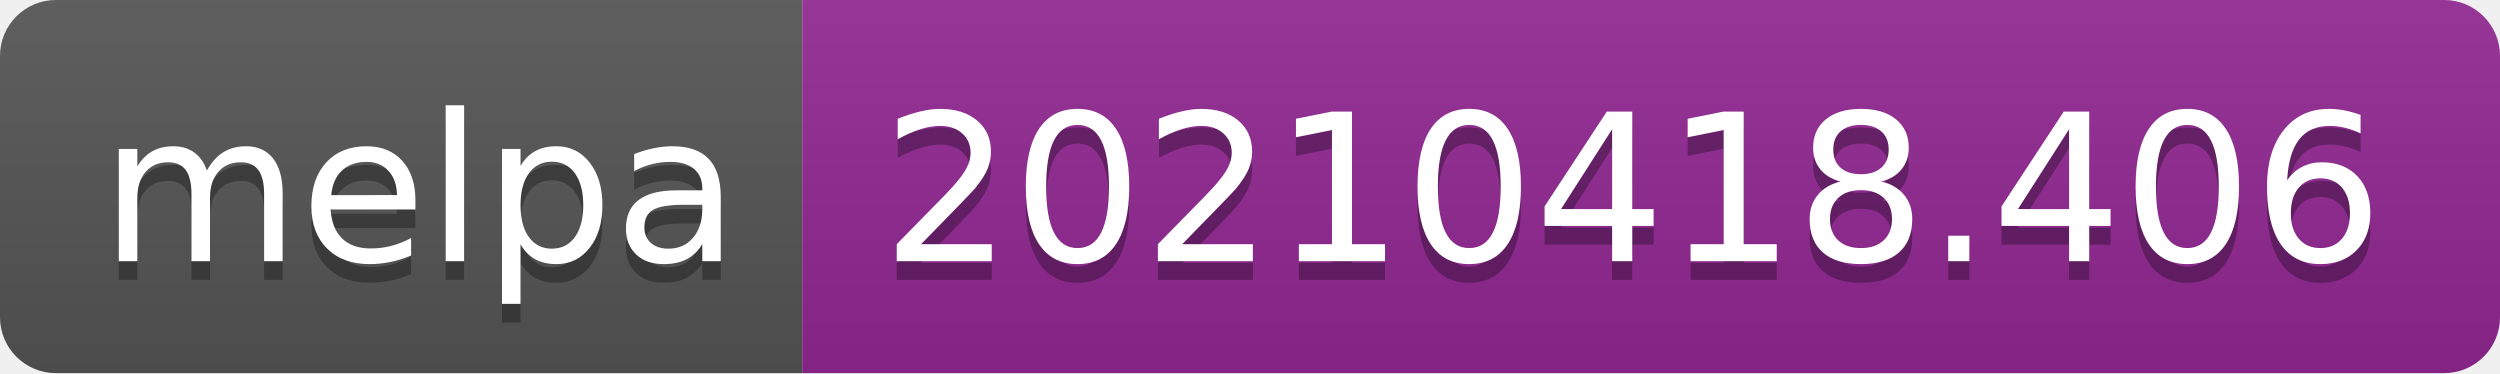
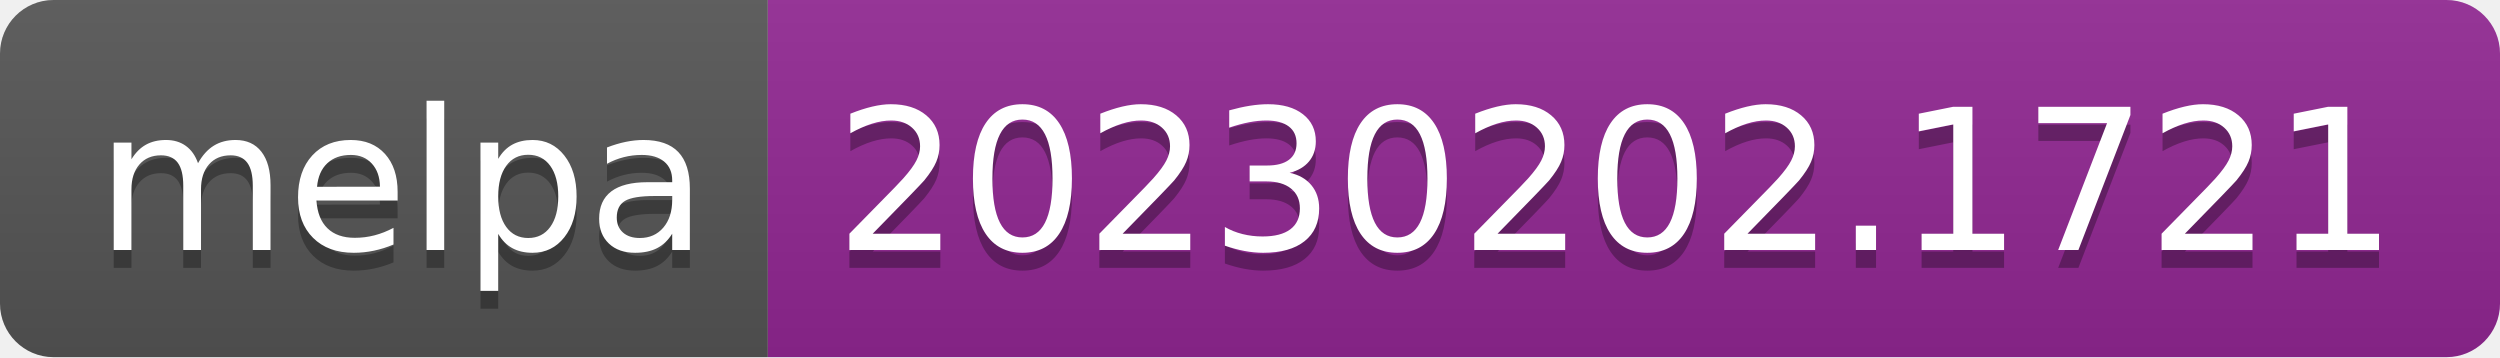
- <svg xmlns="http://www.w3.org/2000/svg" width="134" height="20" role="img" aria-label="melpa: 20210418.406">
+ <svg xmlns="http://www.w3.org/2000/svg" width="140" height="20" role="img" aria-label="melpa: 20230202.1721">
  <linearGradient id="s" x2="0" y2="100%">
    <stop offset="0" stop-color="#bbb" stop-opacity=".1" />
    <stop offset="1" stop-opacity=".1" />
  </linearGradient>
  <clipPath id="r">
-     <rect width="134" height="20" rx="3" fill="#fff" />
+     <rect width="140" height="20" rx="3" fill="#fff" />
  </clipPath>
  <g clip-path="url(#r)">
    <rect width="43" height="20" fill="#555" />
-     <rect x="43" width="91" height="20" fill="#922793" />
-     <rect width="134" height="20" fill="url(#s)" />
+     <rect x="43" width="97" height="20" fill="#922793" />
+     <rect width="140" height="20" fill="url(#s)" />
  </g>
  <g fill="#fff" text-anchor="middle" font-family="Verdana,Geneva,DejaVu Sans,sans-serif" text-rendering="geometricPrecision" font-size="110">
    <text aria-hidden="true" x="225" y="150" fill="#010101" fill-opacity=".3" transform="scale(.1)" textLength="330">melpa</text>
    <text x="225" y="140" transform="scale(.1)" fill="#fff" textLength="330">melpa</text>
-     <text aria-hidden="true" x="875" y="150" fill="#010101" fill-opacity=".3" transform="scale(.1)" textLength="810">20210418.406</text>
-     <text x="875" y="140" transform="scale(.1)" fill="#fff" textLength="810">20210418.406</text>
+     <text aria-hidden="true" x="905" y="150" fill="#010101" fill-opacity=".3" transform="scale(.1)" textLength="870">20230202.1721</text>
+     <text x="905" y="140" transform="scale(.1)" fill="#fff" textLength="870">20230202.1721</text>
  </g>
</svg>
